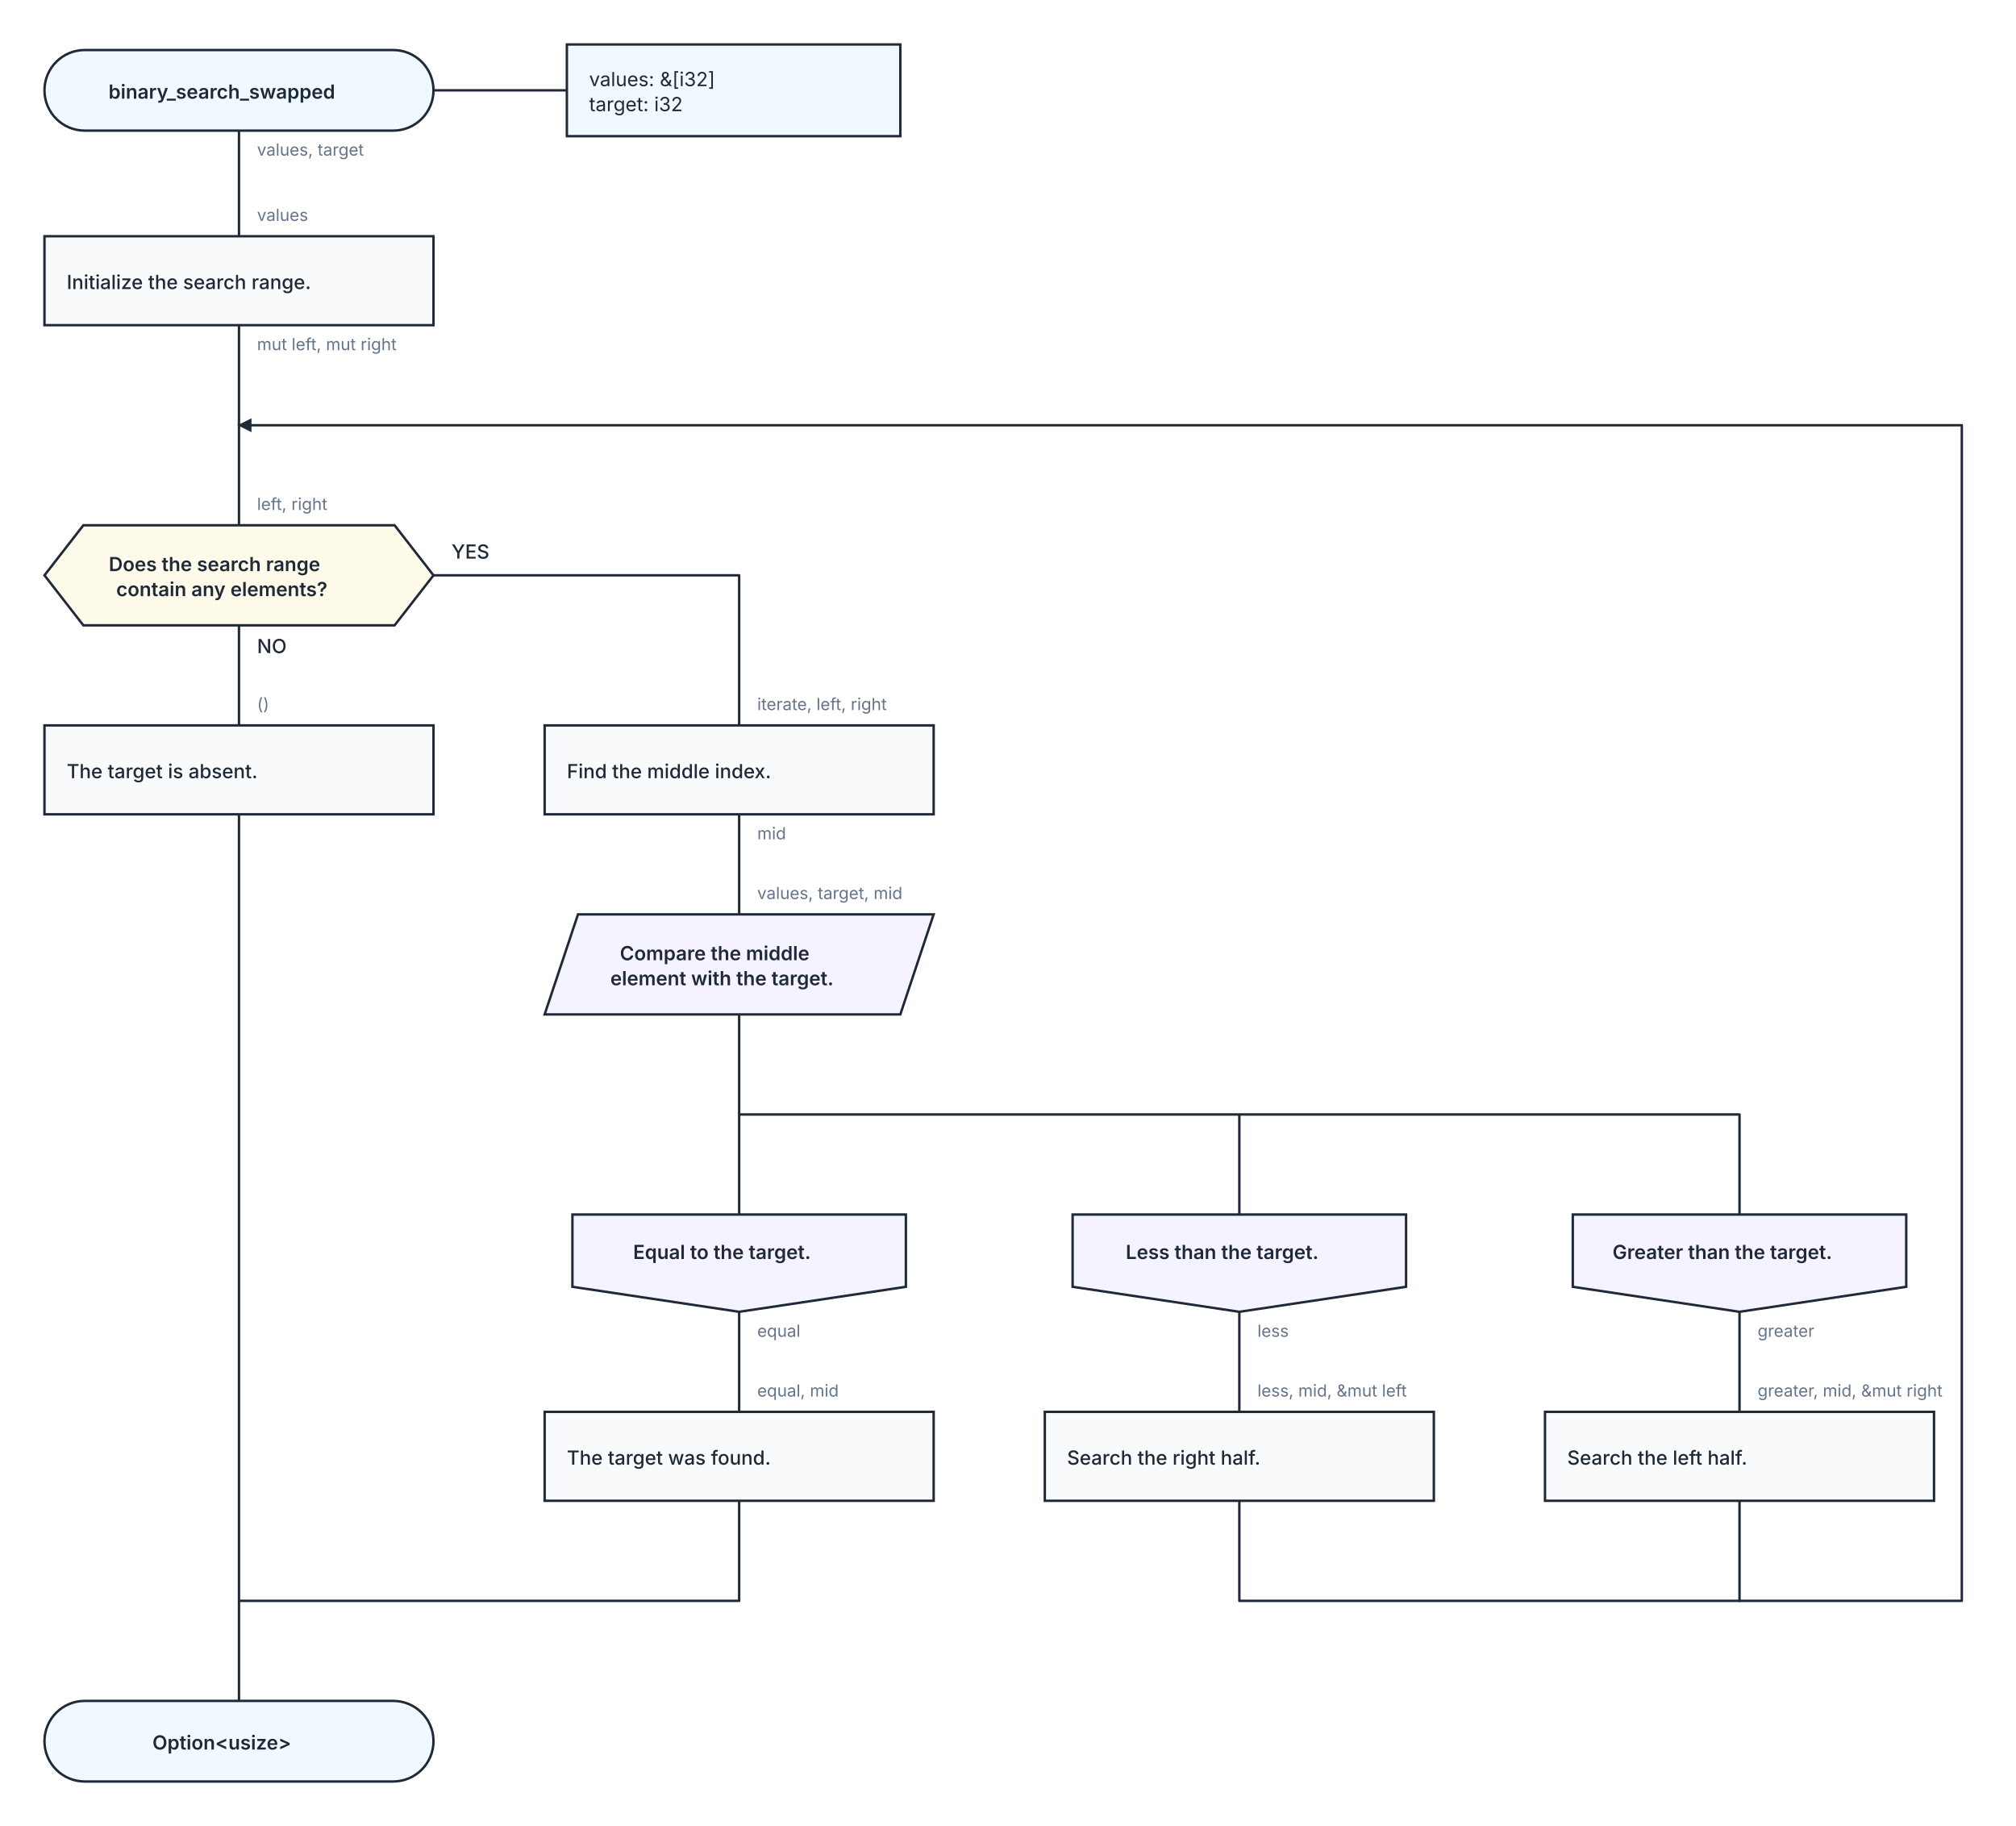
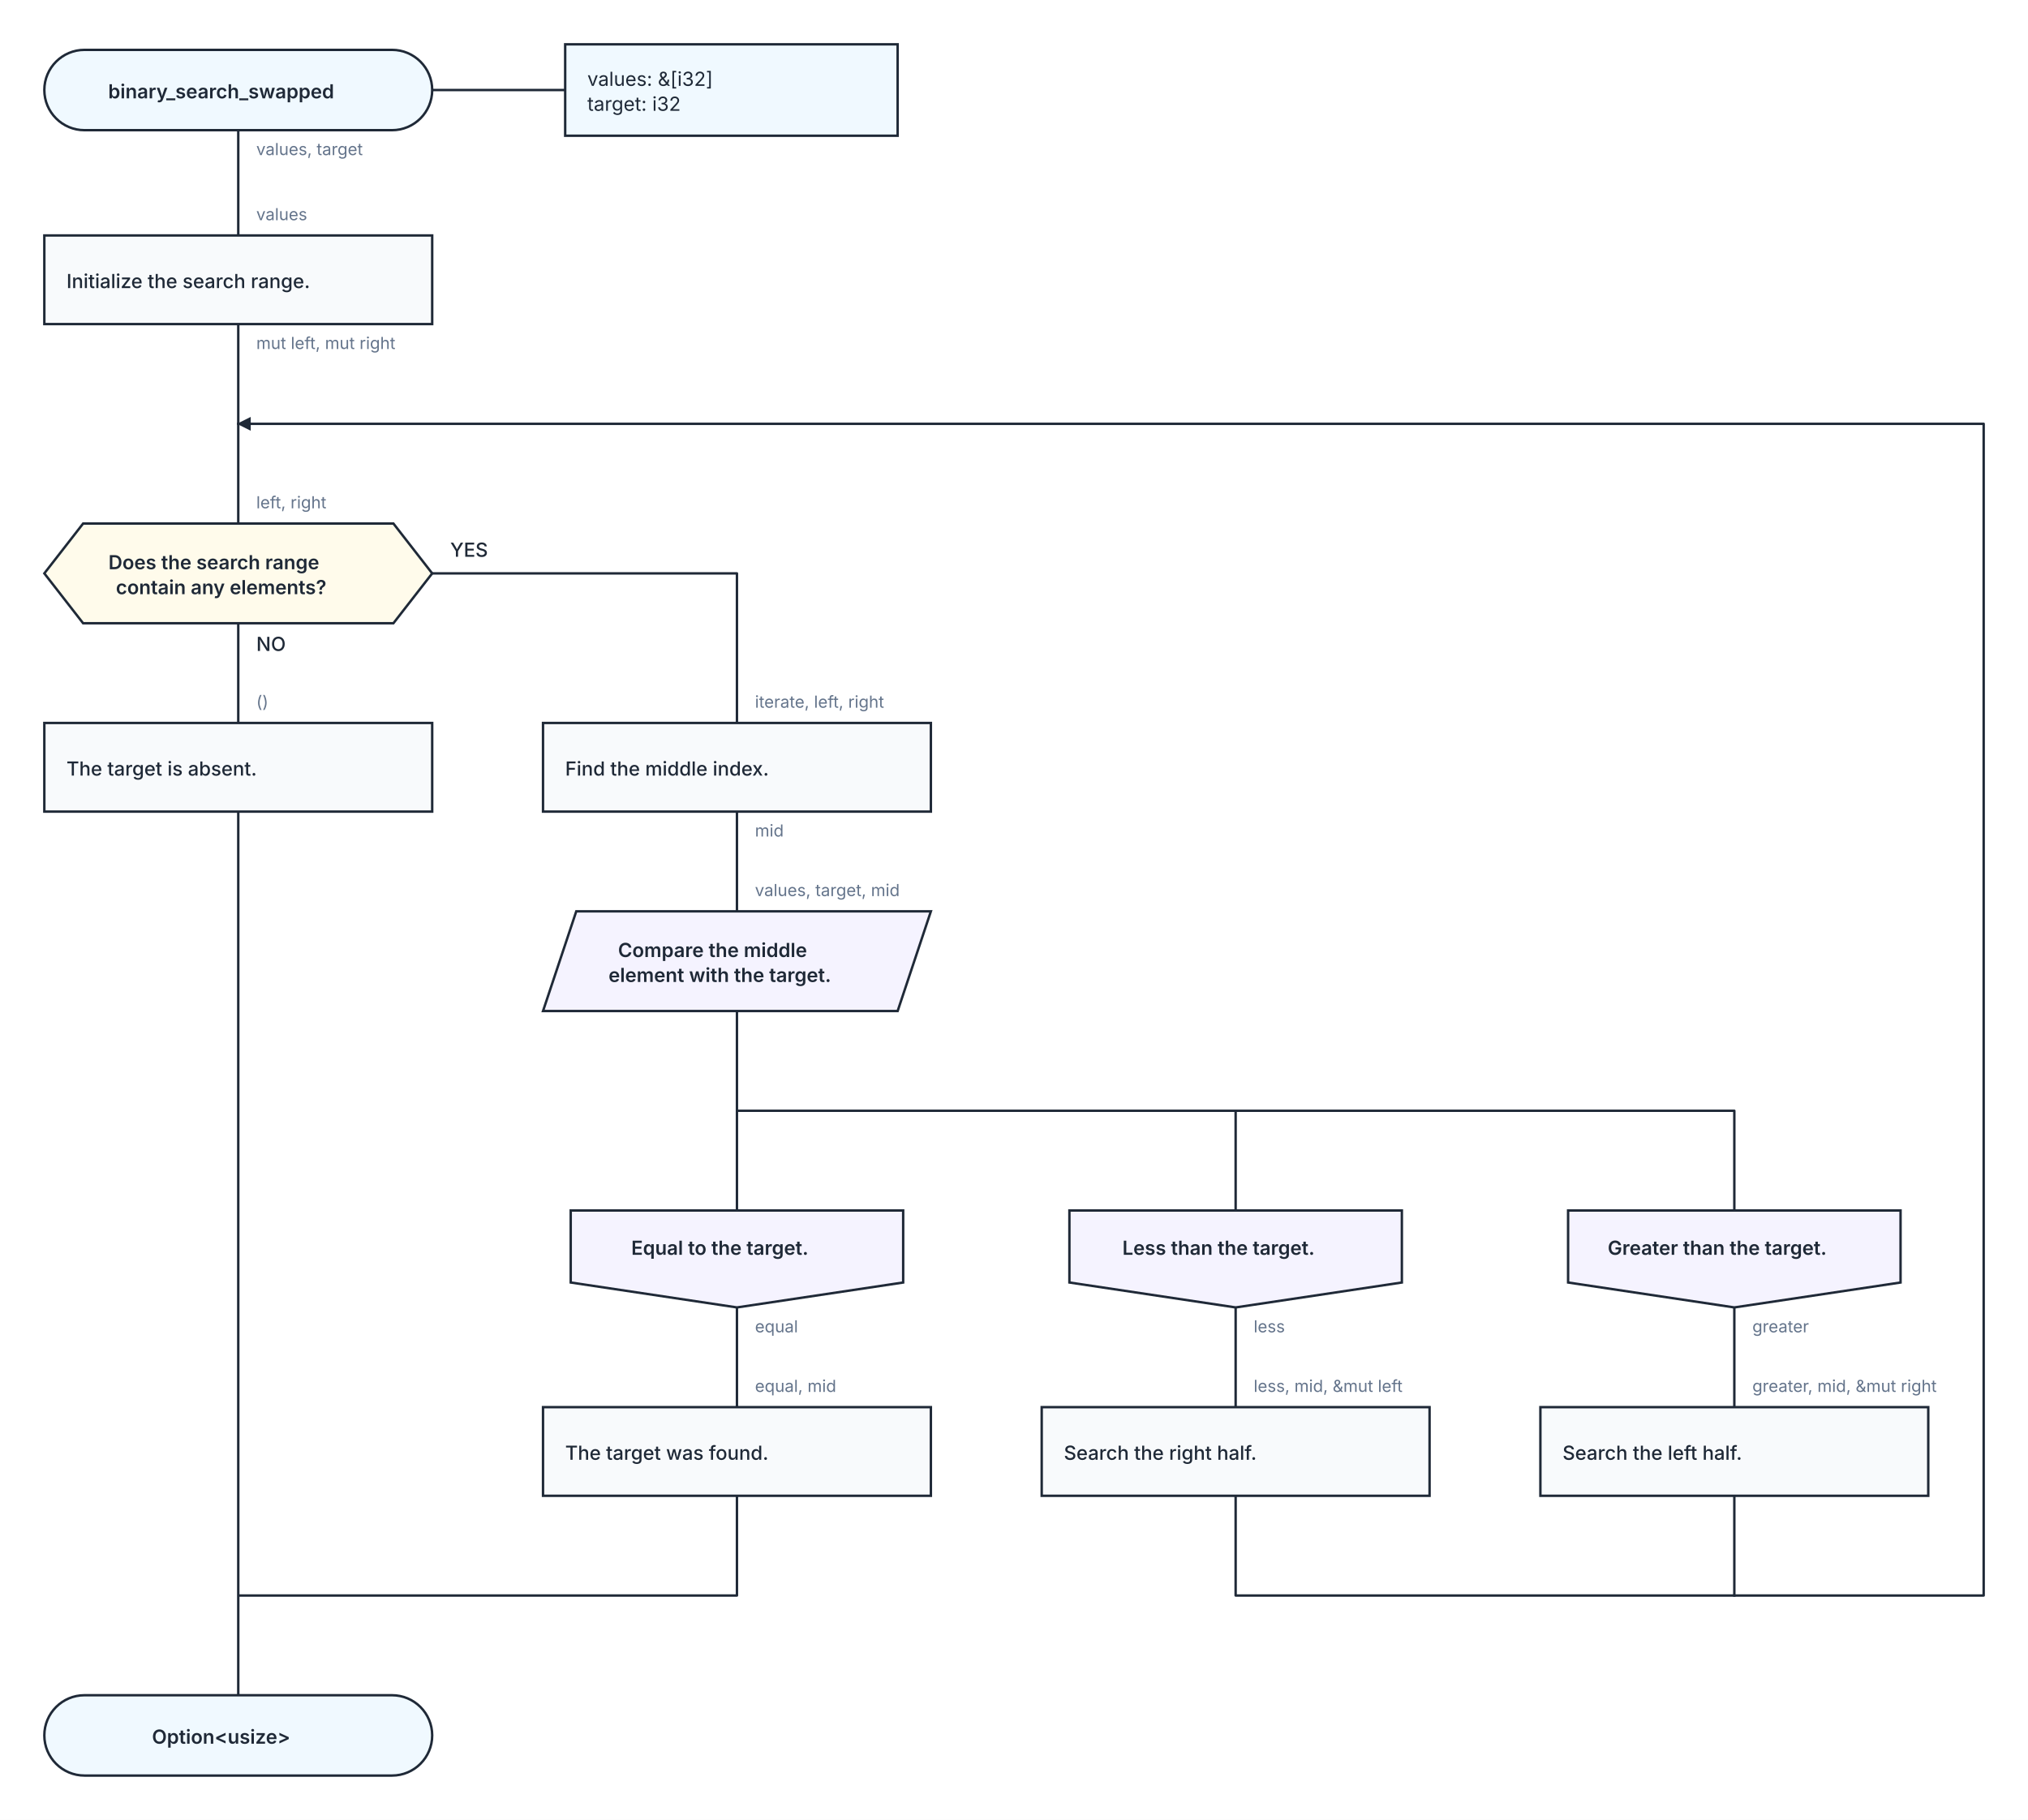
- <svg xmlns="http://www.w3.org/2000/svg" width="1451" height="1314" viewBox="0 0 1451 1314" role="img" aria-labelledby="kaalang-title" aria-describedby="kaalang-description">
+ <svg xmlns="http://www.w3.org/2000/svg" width="1464" height="1314" viewBox="0 0 1464 1314" role="img" aria-labelledby="kaalang-title" aria-describedby="kaalang-description">
  <defs>
    <style>
      svg { color: #1f2937; font-family: Inter, ui-sans-serif, system-ui, -apple-system, BlinkMacSystemFont, "Segoe UI", sans-serif; text-rendering: optimizeLegibility; }
      .connection { fill: none; stroke: currentColor; stroke-width: 1.75; stroke-linecap: square; stroke-linejoin: round; }
      .connection-label { fill: #64748b; font-size: 12px; font-weight: 400; paint-order: stroke; stroke: #ffffff; stroke-width: 5px; stroke-linejoin: round; text-anchor: start; }
      .branch-label { fill: currentColor; font-weight: 500; }
      .parameter-link { fill: none; stroke: currentColor; stroke-width: 1.75; }
      .node-shape { fill: #ffffff; stroke: currentColor; stroke-width: 1.75; }
      .start .node-shape, .end .node-shape, .parameter-panel .node-shape { fill: #f0f9ff; }
      .action .node-shape { fill: #f8fafc; }
      .question .node-shape { fill: #fffbeb; }
      .select .node-shape, .case .node-shape { fill: #f5f3ff; }
      .label { fill: currentColor; font-size: 14px; text-anchor: middle; }
      .start .label, .question .label, .select .label, .case .label, .end .label { font-weight: 600; }
      .action .label { font-weight: 500; text-anchor: start; }
      .parameter-panel .label { font-weight: 400; text-anchor: start; }
    </style>
  </defs>
  <rect width="100%" height="100%" fill="#ffffff" />
  <g class="connections">
    <defs>
      <marker id="loop-arrow" markerWidth="10" markerHeight="10" refX="9" refY="5" orient="auto" markerUnits="userSpaceOnUse">
        <path d="M 0 0 L 10 5 L 0 10 Z" fill="currentColor" />
      </marker>
    </defs>
    <path class="connection" d="       M 172 94 L 172 170       M 172 234 L 172 306       M 172 450 L 172 522       M 312 414 L 532 414 L 532 522       M 532 586 L 532 658       M 532 730 L 532 874       M 532 730 L 532 802 L 892 802 L 892 874       M 532 730 L 532 802 L 1252 802 L 1252 874       M 532 944 L 532 1016       M 892 944 L 892 1016       M 1252 944 L 1252 1016       M 532 1080 L 532 1152 L 172 1152       M 892 1080 L 892 1152 L 1252 1152       M 1252 1080 L 1252 1152       M 172 586 L 172 1152       M 172 1152 L 172 1224       M 172 306 L 172 378     " />
-     <path class="connection" d="       M 1252 1152 L 1412 1152 L 1412 306 L 172 306     " marker-end="url(#loop-arrow)" />
+     <path class="connection" d="       M 1252 1152 L 1432 1152 L 1432 306 L 172 306     " marker-end="url(#loop-arrow)" />
    <text class="connection-label" x="185" y="112" xml:space="preserve">
      <tspan x="185" dy="0">values, target</tspan>
    </text>
    <text class="connection-label" x="185" y="252" xml:space="preserve">
      <tspan x="185" dy="0">mut left, mut right</tspan>
    </text>
    <text class="connection-label branch-label" style="font-size: 14px" x="185" y="470" xml:space="preserve">
      <tspan x="185" dy="0">NO</tspan>
    </text>
    <text class="connection-label branch-label" style="font-size: 14px" x="325" y="402" xml:space="preserve">
      <tspan x="325" dy="0">YES</tspan>
    </text>
    <text class="connection-label" x="545" y="604" xml:space="preserve">
      <tspan x="545" dy="0">mid</tspan>
    </text>
    <text class="connection-label" x="545" y="962" xml:space="preserve">
      <tspan x="545" dy="0">equal</tspan>
    </text>
    <text class="connection-label" x="905" y="962" xml:space="preserve">
      <tspan x="905" dy="0">less</tspan>
    </text>
    <text class="connection-label" x="1265" y="962" xml:space="preserve">
      <tspan x="1265" dy="0">greater</tspan>
    </text>
    <text class="connection-label" x="185" y="159" xml:space="preserve">
      <tspan x="185" dy="0">values</tspan>
    </text>
    <text class="connection-label" x="185" y="367" xml:space="preserve">
      <tspan x="185" dy="0">left, right</tspan>
    </text>
    <text class="connection-label" x="545" y="511" xml:space="preserve">
      <tspan x="545" dy="0">iterate, left, right</tspan>
    </text>
    <text class="connection-label" x="545" y="647" xml:space="preserve">
      <tspan x="545" dy="0">values, target, mid</tspan>
    </text>
    <text class="connection-label" x="545" y="1005" xml:space="preserve">
      <tspan x="545" dy="0">equal, mid</tspan>
    </text>
    <text class="connection-label" x="905" y="1005" xml:space="preserve">
      <tspan x="905" dy="0">less, mid, &amp;mut left</tspan>
    </text>
    <text class="connection-label" x="1265" y="1005" xml:space="preserve">
      <tspan x="1265" dy="0">greater, mid, &amp;mut right</tspan>
    </text>
    <text class="connection-label" x="185" y="511" xml:space="preserve">
      <tspan x="185" dy="0">()</tspan>
    </text>
  </g>
  <g class="nodes">
    <path class="parameter-link" d="M 312 65 L 408 65" />
    <g class="parameter-panel" transform="translate(528 65)">
      <rect class="node-shape" x="-120" y="-33" width="240" height="66" />
      <text class="label" x="-104" y="-3" xml:space="preserve">
        <tspan x="-104" dy="0">values: &amp;[i32]</tspan>
        <tspan x="-104" dy="18">target: i32</tspan>
      </text>
    </g>
    <g class="node start" transform="translate(172 65)">
      <rect class="node-shape" x="-140" y="-29" width="280" height="58" rx="29" />
      <text class="label" y="6" xml:space="preserve">
        <tspan x="0" dy="0">binary_search_swapped</tspan>
      </text>
    </g>
    <g class="node action" transform="translate(172 202)">
      <rect class="node-shape" x="-140" y="-32" width="280" height="64" />
      <text class="label" y="6" xml:space="preserve">
        <tspan x="-124" dy="0">Initialize the search range.</tspan>
      </text>
    </g>
    <g class="node question" transform="translate(172 414)">
      <polygon class="node-shape" points="-112,-36 112,-36 140,0 112,36 -112,36 -140,0" />
      <text class="label" y="-3" xml:space="preserve">
        <tspan x="0" dy="0">Does the search range </tspan>
        <tspan x="0" dy="18">contain any elements?</tspan>
      </text>
    </g>
    <g class="node action" transform="translate(532 554)">
      <rect class="node-shape" x="-140" y="-32" width="280" height="64" />
      <text class="label" y="6" xml:space="preserve">
        <tspan x="-124" dy="0">Find the middle index.</tspan>
      </text>
    </g>
    <g class="node select" transform="translate(532 694)">
      <polygon class="node-shape" points="-116,-36 140,-36 116,36 -140,36" />
      <text class="label" y="-3" xml:space="preserve">
        <tspan x="0" dy="0">Compare the middle </tspan>
        <tspan x="0" dy="18">element with the target.</tspan>
      </text>
    </g>
    <g class="node case" transform="translate(532 909)">
      <polygon class="node-shape" points="-120,-35 120,-35 120,17 0,35 -120,17" />
      <text class="label" y="-3" xml:space="preserve">
        <tspan x="0" dy="0">Equal to the target.</tspan>
      </text>
    </g>
    <g class="node case" transform="translate(892 909)">
      <polygon class="node-shape" points="-120,-35 120,-35 120,17 0,35 -120,17" />
      <text class="label" y="-3" xml:space="preserve">
        <tspan x="0" dy="0">Less than the target.</tspan>
      </text>
    </g>
    <g class="node case" transform="translate(1252 909)">
      <polygon class="node-shape" points="-120,-35 120,-35 120,17 0,35 -120,17" />
      <text class="label" y="-3" xml:space="preserve">
        <tspan x="0" dy="0">Greater than the target.</tspan>
      </text>
    </g>
    <g class="node action" transform="translate(532 1048)">
      <rect class="node-shape" x="-140" y="-32" width="280" height="64" />
      <text class="label" y="6" xml:space="preserve">
        <tspan x="-124" dy="0">The target was found.</tspan>
      </text>
    </g>
    <g class="node action" transform="translate(892 1048)">
      <rect class="node-shape" x="-140" y="-32" width="280" height="64" />
      <text class="label" y="6" xml:space="preserve">
        <tspan x="-124" dy="0">Search the right half.</tspan>
      </text>
    </g>
    <g class="node action" transform="translate(1252 1048)">
      <rect class="node-shape" x="-140" y="-32" width="280" height="64" />
      <text class="label" y="6" xml:space="preserve">
        <tspan x="-124" dy="0">Search the left half.</tspan>
      </text>
    </g>
    <g class="node action" transform="translate(172 554)">
      <rect class="node-shape" x="-140" y="-32" width="280" height="64" />
      <text class="label" y="6" xml:space="preserve">
        <tspan x="-124" dy="0">The target is absent.</tspan>
      </text>
    </g>
    <g class="node end" transform="translate(172 1253)">
      <rect class="node-shape" x="-140" y="-29" width="280" height="58" rx="29" />
      <text class="label" y="6" xml:space="preserve">
        <tspan x="0" dy="0">Option&lt;usize&gt;</tspan>
      </text>
    </g>
  </g>
</svg>
